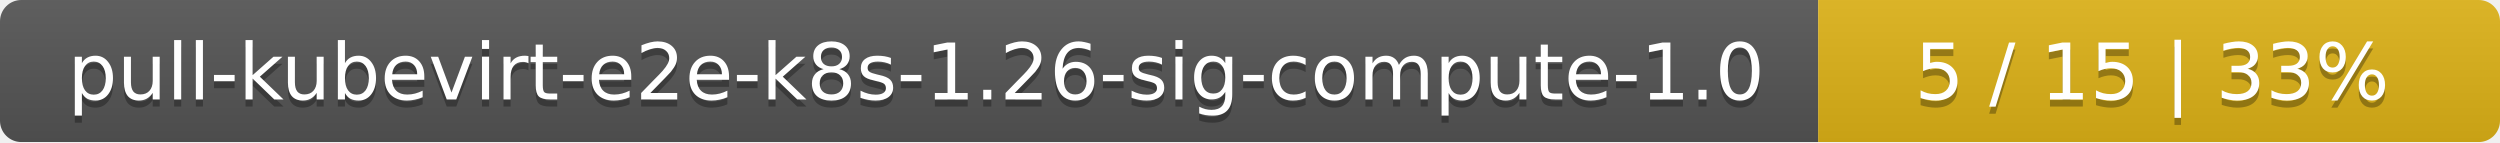
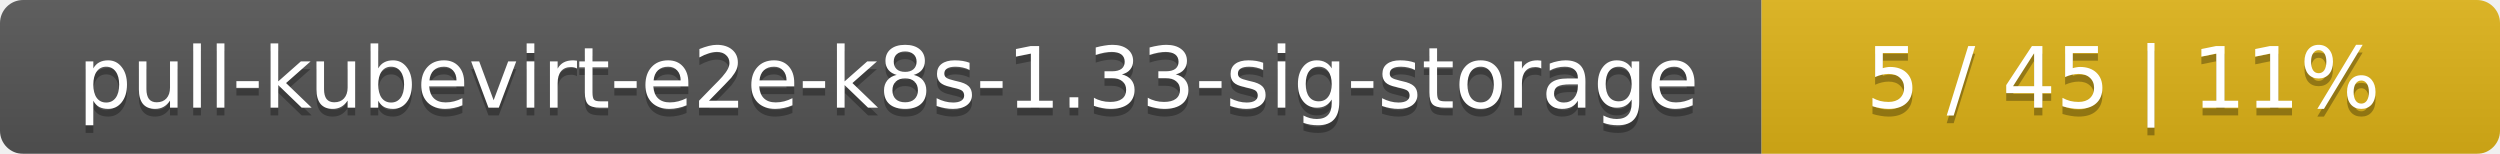
- <svg xmlns="http://www.w3.org/2000/svg" width="352" height="20">
+ <svg xmlns="http://www.w3.org/2000/svg" width="325" height="20">
  <linearGradient id="smooth" x2="0" y2="100%">
    <stop offset="0" stop-color="#bbb" stop-opacity=".1" />
    <stop offset="1" stop-opacity=".1" />
  </linearGradient>
  <mask id="round">
-     <rect width="352" height="20" rx="3" fill="#fff" />
+     <rect width="325" height="20" rx="3" fill="#fff" />
  </mask>
  <g mask="url(#round)">
-     <rect width="256" height="20" fill="#555" />
-     <rect x="256" width="96" height="20" fill="#dfb317" />
-     <rect width="352" height="20" fill="url(#smooth)" />
+     <rect width="229" height="20" fill="#555" />
+     <rect x="229" width="96" height="20" fill="#dfb317" />
+     <rect width="325" height="20" fill="url(#smooth)" />
  </g>
  <g fill="#fff" text-anchor="middle" font-family="DejaVu Sans,Verdana,Geneva,sans-serif" font-size="11">
-     <text x="129" y="15" fill="#010101" fill-opacity=".3">pull-kubevirt-e2e-k8s-1.26-sig-compute-1.0</text>
-     <text x="129" y="14">pull-kubevirt-e2e-k8s-1.26-sig-compute-1.0</text>
-     <text x="303" y="15" fill="#010101" fill-opacity=".3">5 / 15    |    33%</text>
-     <text x="303" y="14">5 / 15    |    33%</text>
+     <text x="115.5" y="15" fill="#010101" fill-opacity=".3">pull-kubevirt-e2e-k8s-1.33-sig-storage</text>
+     <text x="115.5" y="14">pull-kubevirt-e2e-k8s-1.33-sig-storage</text>
+     <text x="276" y="15" fill="#010101" fill-opacity=".3">5 / 45    |    11%</text>
+     <text x="276" y="14">5 / 45    |    11%</text>
  </g>
</svg>
